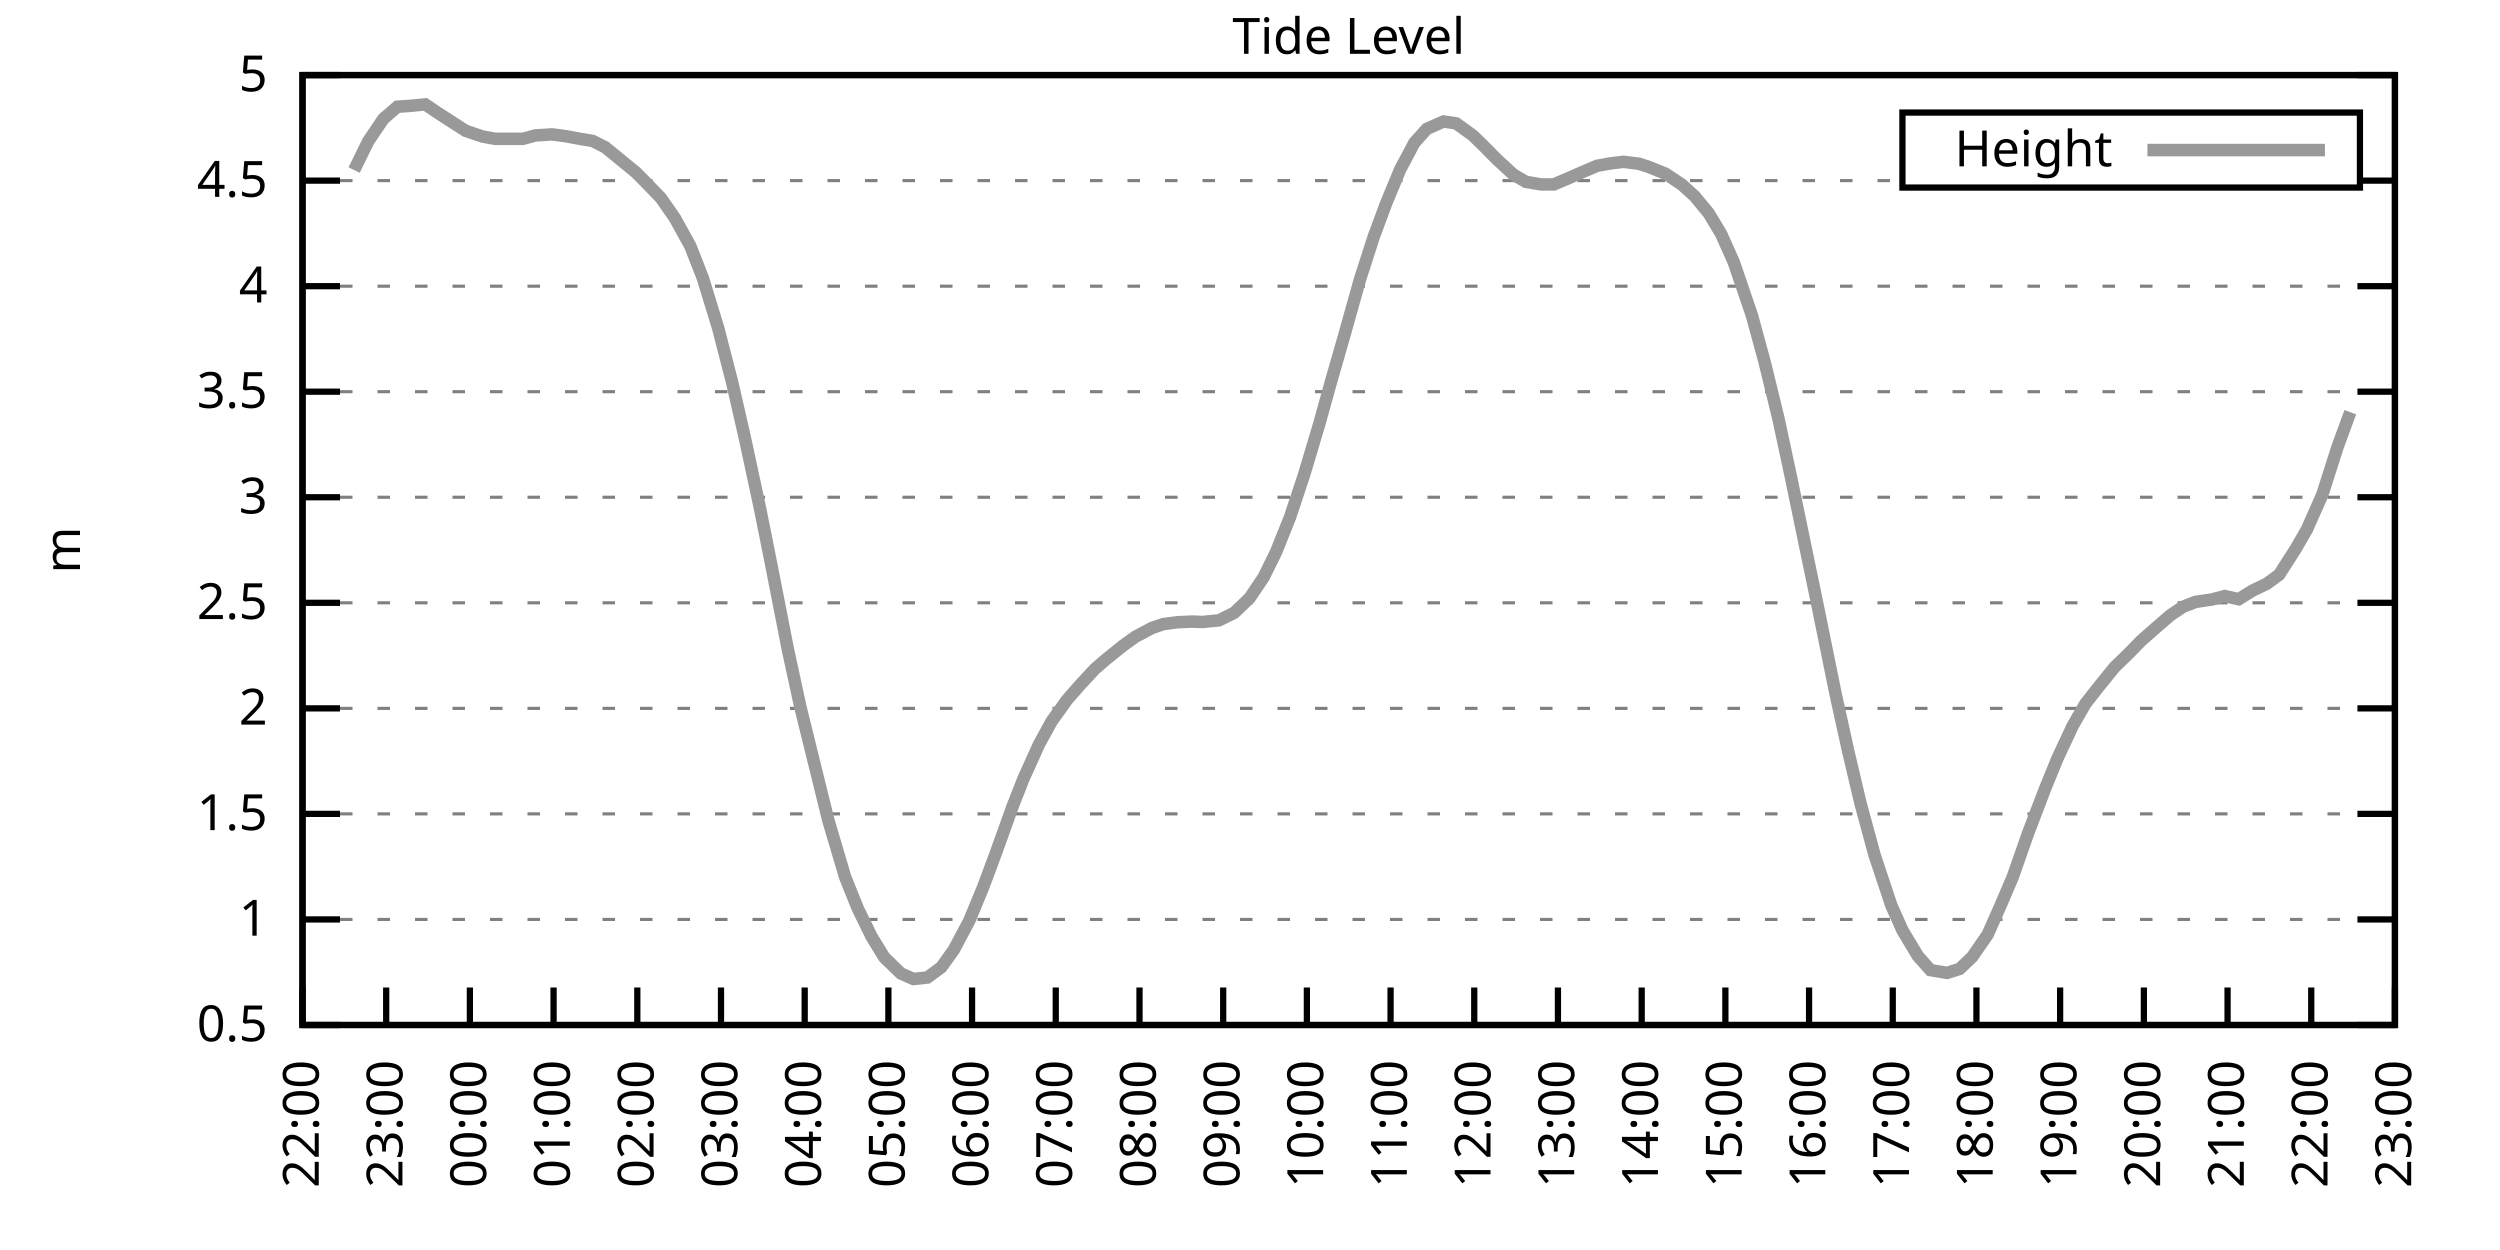
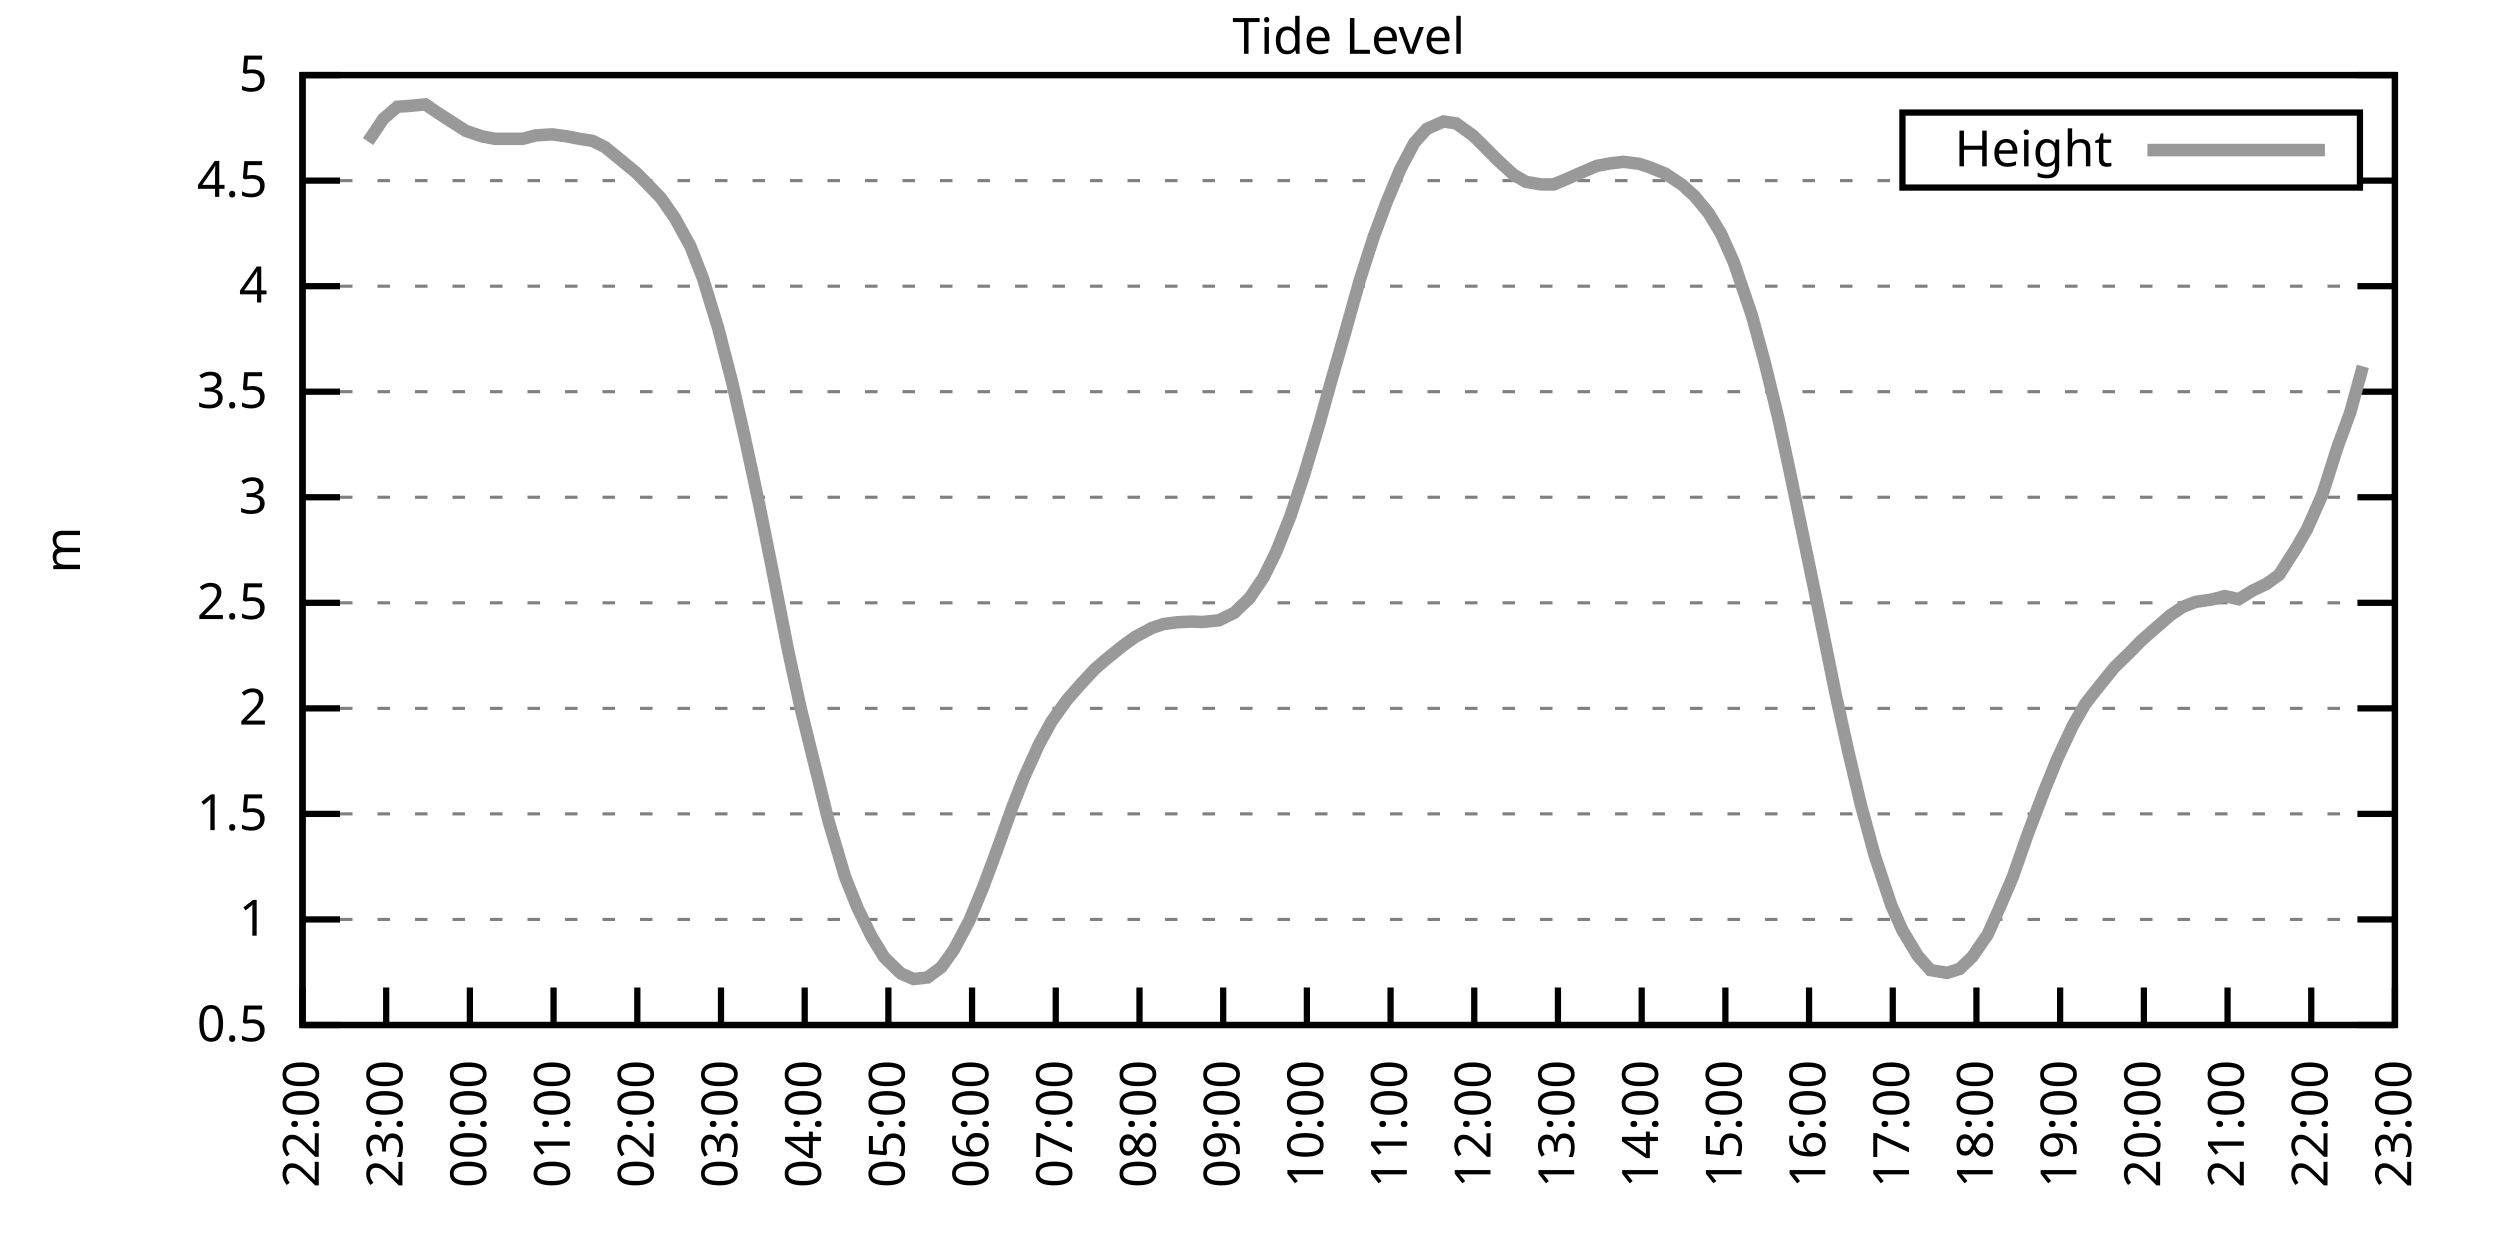
<svg xmlns="http://www.w3.org/2000/svg" xmlns:xlink="http://www.w3.org/1999/xlink" width="400" height="200" viewBox="0 0 400 200">
  <g id="gnuplot_canvas">
    <rect x="0" y="0" width="400" height="200" fill="none" />
    <defs>
      <circle id="gpDot" r="0.5" stroke-width="0.5" stroke="currentColor" />
      <path id="gpPt0" stroke-width="0.333" stroke="currentColor" d="M-1,0 h2 M0,-1 v2" />
      <path id="gpPt1" stroke-width="0.333" stroke="currentColor" d="M-1,-1 L1,1 M1,-1 L-1,1" />
      <path id="gpPt2" stroke-width="0.333" stroke="currentColor" d="M-1,0 L1,0 M0,-1 L0,1 M-1,-1 L1,1 M-1,1 L1,-1" />
      <rect id="gpPt3" stroke-width="0.333" stroke="currentColor" x="-1" y="-1" width="2" height="2" />
      <rect id="gpPt4" stroke-width="0.333" stroke="currentColor" fill="currentColor" x="-1" y="-1" width="2" height="2" />
      <circle id="gpPt5" stroke-width="0.333" stroke="currentColor" cx="0" cy="0" r="1" />
      <use xlink:href="#gpPt5" id="gpPt6" fill="currentColor" stroke="none" />
      <path id="gpPt7" stroke-width="0.333" stroke="currentColor" d="M0,-1.33 L-1.33,0.67 L1.33,0.67 z" />
      <use xlink:href="#gpPt7" id="gpPt8" fill="currentColor" stroke="none" />
      <use xlink:href="#gpPt7" id="gpPt9" stroke="currentColor" transform="rotate(180)" />
      <use xlink:href="#gpPt9" id="gpPt10" fill="currentColor" stroke="none" />
      <use xlink:href="#gpPt3" id="gpPt11" stroke="currentColor" transform="rotate(45)" />
      <use xlink:href="#gpPt11" id="gpPt12" fill="currentColor" stroke="none" />
      <path id="gpPt13" stroke-width="0.333" stroke="currentColor" d="M0,1.330 L1.265,0.411 L0.782,-1.067 L-0.782,-1.076 L-1.265,0.411 z" />
      <use xlink:href="#gpPt13" id="gpPt14" fill="currentColor" stroke="none" />
      <filter id="textbox" filterUnits="objectBoundingBox" x="0" y="0" height="1" width="1">
        <feFlood flood-color="white" flood-opacity="1" result="bgnd" />
        <feComposite in="SourceGraphic" in2="bgnd" operator="atop" />
      </filter>
      <filter id="greybox" filterUnits="objectBoundingBox" x="0" y="0" height="1" width="1">
        <feFlood flood-color="lightgrey" flood-opacity="1" result="grey" />
        <feComposite in="SourceGraphic" in2="grey" operator="atop" />
      </filter>
    </defs>
    <g fill="none" color="white" stroke="currentColor" stroke-width="1.00" stroke-linecap="butt" stroke-linejoin="miter">
</g>
    <g fill="none" color="black" stroke="currentColor" stroke-width="1.00" stroke-linecap="butt" stroke-linejoin="miter">
      <g stroke="none" shape-rendering="crispEdges">
        <polygon fill="rgb(255, 255, 255)" points="48.40,164.00 383.18,164.00 383.18,12.02 48.40,12.02 " />
      </g>
    </g>
    <g fill="none" color="black" stroke="currentColor" stroke-width="1.00" stroke-linecap="butt" stroke-linejoin="miter">
</g>
    <g fill="none" color="black" stroke="black" stroke-width="0.50" stroke-linecap="butt" stroke-linejoin="miter">
</g>
    <g fill="none" color="gray" stroke="currentColor" stroke-width="0.50" stroke-linecap="butt" stroke-linejoin="miter">
      <path stroke="gray" stroke-dasharray="2,4" class="gridline" d="M48.40,164.00 L383.19,164.00  " />
    </g>
    <g fill="none" color="gray" stroke="gray" stroke-width="1.00" stroke-linecap="butt" stroke-linejoin="miter">
</g>
    <g fill="none" color="black" stroke="currentColor" stroke-width="1.00" stroke-linecap="butt" stroke-linejoin="miter">
      <path stroke="black" d="M48.40,164.00 L54.40,164.00 M383.19,164.00 L377.19,164.00  " />
      <g transform="translate(42.80,166.60)" stroke="none" fill="black" font-family="Sans" font-size="8.00" text-anchor="end">
        <text>
          <tspan font-family="Sans"> 0.5</tspan>
        </text>
      </g>
    </g>
    <g fill="none" color="black" stroke="currentColor" stroke-width="1.00" stroke-linecap="butt" stroke-linejoin="miter">
</g>
    <g fill="none" color="black" stroke="black" stroke-width="0.50" stroke-linecap="butt" stroke-linejoin="miter">
</g>
    <g fill="none" color="gray" stroke="currentColor" stroke-width="0.50" stroke-linecap="butt" stroke-linejoin="miter">
      <path stroke="gray" stroke-dasharray="2,4" class="gridline" d="M48.40,147.11 L383.19,147.11  " />
    </g>
    <g fill="none" color="gray" stroke="gray" stroke-width="1.00" stroke-linecap="butt" stroke-linejoin="miter">
</g>
    <g fill="none" color="black" stroke="currentColor" stroke-width="1.00" stroke-linecap="butt" stroke-linejoin="miter">
      <path stroke="black" d="M48.40,147.11 L54.40,147.11 M383.19,147.11 L377.19,147.11  " />
      <g transform="translate(42.80,149.71)" stroke="none" fill="black" font-family="Sans" font-size="8.00" text-anchor="end">
        <text>
          <tspan font-family="Sans"> 1</tspan>
        </text>
      </g>
    </g>
    <g fill="none" color="black" stroke="currentColor" stroke-width="1.00" stroke-linecap="butt" stroke-linejoin="miter">
</g>
    <g fill="none" color="black" stroke="black" stroke-width="0.50" stroke-linecap="butt" stroke-linejoin="miter">
</g>
    <g fill="none" color="gray" stroke="currentColor" stroke-width="0.50" stroke-linecap="butt" stroke-linejoin="miter">
      <path stroke="gray" stroke-dasharray="2,4" class="gridline" d="M48.40,130.22 L383.19,130.22  " />
    </g>
    <g fill="none" color="gray" stroke="gray" stroke-width="1.00" stroke-linecap="butt" stroke-linejoin="miter">
</g>
    <g fill="none" color="black" stroke="currentColor" stroke-width="1.00" stroke-linecap="butt" stroke-linejoin="miter">
      <path stroke="black" d="M48.40,130.22 L54.40,130.22 M383.19,130.22 L377.19,130.22  " />
      <g transform="translate(42.80,132.82)" stroke="none" fill="black" font-family="Sans" font-size="8.00" text-anchor="end">
        <text>
          <tspan font-family="Sans"> 1.5</tspan>
        </text>
      </g>
    </g>
    <g fill="none" color="black" stroke="currentColor" stroke-width="1.00" stroke-linecap="butt" stroke-linejoin="miter">
</g>
    <g fill="none" color="black" stroke="black" stroke-width="0.50" stroke-linecap="butt" stroke-linejoin="miter">
</g>
    <g fill="none" color="gray" stroke="currentColor" stroke-width="0.50" stroke-linecap="butt" stroke-linejoin="miter">
      <path stroke="gray" stroke-dasharray="2,4" class="gridline" d="M48.40,113.34 L383.19,113.34  " />
    </g>
    <g fill="none" color="gray" stroke="gray" stroke-width="1.00" stroke-linecap="butt" stroke-linejoin="miter">
</g>
    <g fill="none" color="black" stroke="currentColor" stroke-width="1.00" stroke-linecap="butt" stroke-linejoin="miter">
      <path stroke="black" d="M48.40,113.34 L54.40,113.34 M383.19,113.34 L377.19,113.34  " />
      <g transform="translate(42.80,115.94)" stroke="none" fill="black" font-family="Sans" font-size="8.00" text-anchor="end">
        <text>
          <tspan font-family="Sans"> 2</tspan>
        </text>
      </g>
    </g>
    <g fill="none" color="black" stroke="currentColor" stroke-width="1.00" stroke-linecap="butt" stroke-linejoin="miter">
</g>
    <g fill="none" color="black" stroke="black" stroke-width="0.50" stroke-linecap="butt" stroke-linejoin="miter">
</g>
    <g fill="none" color="gray" stroke="currentColor" stroke-width="0.50" stroke-linecap="butt" stroke-linejoin="miter">
      <path stroke="gray" stroke-dasharray="2,4" class="gridline" d="M48.40,96.45 L383.19,96.45  " />
    </g>
    <g fill="none" color="gray" stroke="gray" stroke-width="1.00" stroke-linecap="butt" stroke-linejoin="miter">
</g>
    <g fill="none" color="black" stroke="currentColor" stroke-width="1.00" stroke-linecap="butt" stroke-linejoin="miter">
      <path stroke="black" d="M48.40,96.45 L54.40,96.45 M383.19,96.45 L377.19,96.45  " />
      <g transform="translate(42.80,99.05)" stroke="none" fill="black" font-family="Sans" font-size="8.00" text-anchor="end">
        <text>
          <tspan font-family="Sans"> 2.5</tspan>
        </text>
      </g>
    </g>
    <g fill="none" color="black" stroke="currentColor" stroke-width="1.00" stroke-linecap="butt" stroke-linejoin="miter">
</g>
    <g fill="none" color="black" stroke="black" stroke-width="0.50" stroke-linecap="butt" stroke-linejoin="miter">
</g>
    <g fill="none" color="gray" stroke="currentColor" stroke-width="0.50" stroke-linecap="butt" stroke-linejoin="miter">
      <path stroke="gray" stroke-dasharray="2,4" class="gridline" d="M48.40,79.56 L383.19,79.56  " />
    </g>
    <g fill="none" color="gray" stroke="gray" stroke-width="1.00" stroke-linecap="butt" stroke-linejoin="miter">
</g>
    <g fill="none" color="black" stroke="currentColor" stroke-width="1.00" stroke-linecap="butt" stroke-linejoin="miter">
      <path stroke="black" d="M48.40,79.56 L54.40,79.56 M383.19,79.56 L377.19,79.56  " />
      <g transform="translate(42.80,82.16)" stroke="none" fill="black" font-family="Sans" font-size="8.00" text-anchor="end">
        <text>
          <tspan font-family="Sans"> 3</tspan>
        </text>
      </g>
    </g>
    <g fill="none" color="black" stroke="currentColor" stroke-width="1.00" stroke-linecap="butt" stroke-linejoin="miter">
</g>
    <g fill="none" color="black" stroke="black" stroke-width="0.50" stroke-linecap="butt" stroke-linejoin="miter">
</g>
    <g fill="none" color="gray" stroke="currentColor" stroke-width="0.50" stroke-linecap="butt" stroke-linejoin="miter">
      <path stroke="gray" stroke-dasharray="2,4" class="gridline" d="M48.40,62.67 L383.19,62.67  " />
    </g>
    <g fill="none" color="gray" stroke="gray" stroke-width="1.00" stroke-linecap="butt" stroke-linejoin="miter">
</g>
    <g fill="none" color="black" stroke="currentColor" stroke-width="1.00" stroke-linecap="butt" stroke-linejoin="miter">
      <path stroke="black" d="M48.40,62.67 L54.40,62.67 M383.19,62.67 L377.19,62.67  " />
      <g transform="translate(42.80,65.27)" stroke="none" fill="black" font-family="Sans" font-size="8.00" text-anchor="end">
        <text>
          <tspan font-family="Sans"> 3.5</tspan>
        </text>
      </g>
    </g>
    <g fill="none" color="black" stroke="currentColor" stroke-width="1.00" stroke-linecap="butt" stroke-linejoin="miter">
</g>
    <g fill="none" color="black" stroke="black" stroke-width="0.50" stroke-linecap="butt" stroke-linejoin="miter">
</g>
    <g fill="none" color="gray" stroke="currentColor" stroke-width="0.50" stroke-linecap="butt" stroke-linejoin="miter">
      <path stroke="gray" stroke-dasharray="2,4" class="gridline" d="M48.40,45.79 L383.19,45.79  " />
    </g>
    <g fill="none" color="gray" stroke="gray" stroke-width="1.00" stroke-linecap="butt" stroke-linejoin="miter">
</g>
    <g fill="none" color="black" stroke="currentColor" stroke-width="1.00" stroke-linecap="butt" stroke-linejoin="miter">
      <path stroke="black" d="M48.40,45.79 L54.40,45.79 M383.19,45.79 L377.19,45.79  " />
      <g transform="translate(42.80,48.39)" stroke="none" fill="black" font-family="Sans" font-size="8.00" text-anchor="end">
        <text>
          <tspan font-family="Sans"> 4</tspan>
        </text>
      </g>
    </g>
    <g fill="none" color="black" stroke="currentColor" stroke-width="1.00" stroke-linecap="butt" stroke-linejoin="miter">
</g>
    <g fill="none" color="black" stroke="black" stroke-width="0.50" stroke-linecap="butt" stroke-linejoin="miter">
</g>
    <g fill="none" color="gray" stroke="currentColor" stroke-width="0.50" stroke-linecap="butt" stroke-linejoin="miter">
      <path stroke="gray" stroke-dasharray="2,4" class="gridline" d="M48.40,28.90 L304.39,28.90 M377.59,28.90 L383.19,28.90  " />
    </g>
    <g fill="none" color="gray" stroke="gray" stroke-width="1.00" stroke-linecap="butt" stroke-linejoin="miter">
</g>
    <g fill="none" color="black" stroke="currentColor" stroke-width="1.00" stroke-linecap="butt" stroke-linejoin="miter">
      <path stroke="black" d="M48.40,28.90 L54.40,28.90 M383.19,28.90 L377.19,28.90  " />
      <g transform="translate(42.80,31.50)" stroke="none" fill="black" font-family="Sans" font-size="8.00" text-anchor="end">
        <text>
          <tspan font-family="Sans"> 4.5</tspan>
        </text>
      </g>
    </g>
    <g fill="none" color="black" stroke="currentColor" stroke-width="1.00" stroke-linecap="butt" stroke-linejoin="miter">
</g>
    <g fill="none" color="black" stroke="black" stroke-width="0.50" stroke-linecap="butt" stroke-linejoin="miter">
</g>
    <g fill="none" color="gray" stroke="currentColor" stroke-width="0.50" stroke-linecap="butt" stroke-linejoin="miter">
      <path stroke="gray" stroke-dasharray="2,4" class="gridline" d="M48.40,12.01 L383.19,12.01  " />
    </g>
    <g fill="none" color="gray" stroke="gray" stroke-width="1.00" stroke-linecap="butt" stroke-linejoin="miter">
</g>
    <g fill="none" color="black" stroke="currentColor" stroke-width="1.00" stroke-linecap="butt" stroke-linejoin="miter">
      <path stroke="black" d="M48.40,12.01 L54.40,12.01 M383.19,12.01 L377.19,12.01  " />
      <g transform="translate(42.80,14.61)" stroke="none" fill="black" font-family="Sans" font-size="8.00" text-anchor="end">
        <text>
          <tspan font-family="Sans"> 5</tspan>
        </text>
      </g>
    </g>
    <g fill="none" color="black" stroke="currentColor" stroke-width="1.00" stroke-linecap="butt" stroke-linejoin="miter">
      <path stroke="black" d="M48.40,164.00 L48.40,158.00  " />
      <g transform="translate(51.00,169.60) rotate(270.00)" stroke="none" fill="black" font-family="Sans" font-size="8.00" text-anchor="end">
        <text>
          <tspan font-family="Sans">22:00</tspan>
        </text>
      </g>
    </g>
    <g fill="none" color="black" stroke="currentColor" stroke-width="1.00" stroke-linecap="butt" stroke-linejoin="miter">
      <path stroke="black" d="M61.79,164.00 L61.79,158.00  " />
      <g transform="translate(64.39,169.60) rotate(270.00)" stroke="none" fill="black" font-family="Sans" font-size="8.00" text-anchor="end">
        <text>
          <tspan font-family="Sans">23:00</tspan>
        </text>
      </g>
    </g>
    <g fill="none" color="black" stroke="currentColor" stroke-width="1.00" stroke-linecap="butt" stroke-linejoin="miter">
      <path stroke="black" d="M75.18,164.00 L75.18,158.00  " />
      <g transform="translate(77.78,169.60) rotate(270.00)" stroke="none" fill="black" font-family="Sans" font-size="8.00" text-anchor="end">
        <text>
          <tspan font-family="Sans">00:00</tspan>
        </text>
      </g>
    </g>
    <g fill="none" color="black" stroke="currentColor" stroke-width="1.00" stroke-linecap="butt" stroke-linejoin="miter">
      <path stroke="black" d="M88.57,164.00 L88.57,158.00  " />
      <g transform="translate(91.17,169.60) rotate(270.00)" stroke="none" fill="black" font-family="Sans" font-size="8.00" text-anchor="end">
        <text>
          <tspan font-family="Sans">01:00</tspan>
        </text>
      </g>
    </g>
    <g fill="none" color="black" stroke="currentColor" stroke-width="1.00" stroke-linecap="butt" stroke-linejoin="miter">
      <path stroke="black" d="M101.97,164.00 L101.97,158.00  " />
      <g transform="translate(104.57,169.60) rotate(270.00)" stroke="none" fill="black" font-family="Sans" font-size="8.00" text-anchor="end">
        <text>
          <tspan font-family="Sans">02:00</tspan>
        </text>
      </g>
    </g>
    <g fill="none" color="black" stroke="currentColor" stroke-width="1.00" stroke-linecap="butt" stroke-linejoin="miter">
      <path stroke="black" d="M115.36,164.00 L115.36,158.00  " />
      <g transform="translate(117.96,169.60) rotate(270.00)" stroke="none" fill="black" font-family="Sans" font-size="8.00" text-anchor="end">
        <text>
          <tspan font-family="Sans">03:00</tspan>
        </text>
      </g>
    </g>
    <g fill="none" color="black" stroke="currentColor" stroke-width="1.00" stroke-linecap="butt" stroke-linejoin="miter">
      <path stroke="black" d="M128.75,164.00 L128.75,158.00  " />
      <g transform="translate(131.35,169.60) rotate(270.00)" stroke="none" fill="black" font-family="Sans" font-size="8.00" text-anchor="end">
        <text>
          <tspan font-family="Sans">04:00</tspan>
        </text>
      </g>
    </g>
    <g fill="none" color="black" stroke="currentColor" stroke-width="1.00" stroke-linecap="butt" stroke-linejoin="miter">
      <path stroke="black" d="M142.14,164.00 L142.14,158.00  " />
      <g transform="translate(144.74,169.60) rotate(270.00)" stroke="none" fill="black" font-family="Sans" font-size="8.00" text-anchor="end">
        <text>
          <tspan font-family="Sans">05:00</tspan>
        </text>
      </g>
    </g>
    <g fill="none" color="black" stroke="currentColor" stroke-width="1.00" stroke-linecap="butt" stroke-linejoin="miter">
      <path stroke="black" d="M155.53,164.00 L155.53,158.00  " />
      <g transform="translate(158.13,169.60) rotate(270.00)" stroke="none" fill="black" font-family="Sans" font-size="8.00" text-anchor="end">
        <text>
          <tspan font-family="Sans">06:00</tspan>
        </text>
      </g>
    </g>
    <g fill="none" color="black" stroke="currentColor" stroke-width="1.00" stroke-linecap="butt" stroke-linejoin="miter">
      <path stroke="black" d="M168.92,164.00 L168.92,158.00  " />
      <g transform="translate(171.52,169.60) rotate(270.00)" stroke="none" fill="black" font-family="Sans" font-size="8.00" text-anchor="end">
        <text>
          <tspan font-family="Sans">07:00</tspan>
        </text>
      </g>
    </g>
    <g fill="none" color="black" stroke="currentColor" stroke-width="1.00" stroke-linecap="butt" stroke-linejoin="miter">
      <path stroke="black" d="M182.32,164.00 L182.32,158.00  " />
      <g transform="translate(184.92,169.60) rotate(270.00)" stroke="none" fill="black" font-family="Sans" font-size="8.00" text-anchor="end">
        <text>
          <tspan font-family="Sans">08:00</tspan>
        </text>
      </g>
    </g>
    <g fill="none" color="black" stroke="currentColor" stroke-width="1.00" stroke-linecap="butt" stroke-linejoin="miter">
      <path stroke="black" d="M195.71,164.00 L195.71,158.00  " />
      <g transform="translate(198.31,169.60) rotate(270.00)" stroke="none" fill="black" font-family="Sans" font-size="8.00" text-anchor="end">
        <text>
          <tspan font-family="Sans">09:00</tspan>
        </text>
      </g>
    </g>
    <g fill="none" color="black" stroke="currentColor" stroke-width="1.00" stroke-linecap="butt" stroke-linejoin="miter">
      <path stroke="black" d="M209.10,164.00 L209.10,158.00  " />
      <g transform="translate(211.70,169.60) rotate(270.00)" stroke="none" fill="black" font-family="Sans" font-size="8.00" text-anchor="end">
        <text>
          <tspan font-family="Sans">10:00</tspan>
        </text>
      </g>
    </g>
    <g fill="none" color="black" stroke="currentColor" stroke-width="1.00" stroke-linecap="butt" stroke-linejoin="miter">
      <path stroke="black" d="M222.49,164.00 L222.49,158.00  " />
      <g transform="translate(225.09,169.60) rotate(270.00)" stroke="none" fill="black" font-family="Sans" font-size="8.00" text-anchor="end">
        <text>
          <tspan font-family="Sans">11:00</tspan>
        </text>
      </g>
    </g>
    <g fill="none" color="black" stroke="currentColor" stroke-width="1.00" stroke-linecap="butt" stroke-linejoin="miter">
      <path stroke="black" d="M235.88,164.00 L235.88,158.00  " />
      <g transform="translate(238.48,169.60) rotate(270.00)" stroke="none" fill="black" font-family="Sans" font-size="8.00" text-anchor="end">
        <text>
          <tspan font-family="Sans">12:00</tspan>
        </text>
      </g>
    </g>
    <g fill="none" color="black" stroke="currentColor" stroke-width="1.00" stroke-linecap="butt" stroke-linejoin="miter">
      <path stroke="black" d="M249.27,164.00 L249.27,158.00  " />
      <g transform="translate(251.87,169.60) rotate(270.00)" stroke="none" fill="black" font-family="Sans" font-size="8.00" text-anchor="end">
        <text>
          <tspan font-family="Sans">13:00</tspan>
        </text>
      </g>
    </g>
    <g fill="none" color="black" stroke="currentColor" stroke-width="1.00" stroke-linecap="butt" stroke-linejoin="miter">
      <path stroke="black" d="M262.67,164.00 L262.67,158.00  " />
      <g transform="translate(265.27,169.60) rotate(270.00)" stroke="none" fill="black" font-family="Sans" font-size="8.00" text-anchor="end">
        <text>
          <tspan font-family="Sans">14:00</tspan>
        </text>
      </g>
    </g>
    <g fill="none" color="black" stroke="currentColor" stroke-width="1.00" stroke-linecap="butt" stroke-linejoin="miter">
      <path stroke="black" d="M276.06,164.00 L276.06,158.00  " />
      <g transform="translate(278.66,169.60) rotate(270.00)" stroke="none" fill="black" font-family="Sans" font-size="8.00" text-anchor="end">
        <text>
          <tspan font-family="Sans">15:00</tspan>
        </text>
      </g>
    </g>
    <g fill="none" color="black" stroke="currentColor" stroke-width="1.00" stroke-linecap="butt" stroke-linejoin="miter">
      <path stroke="black" d="M289.45,164.00 L289.45,158.00  " />
      <g transform="translate(292.05,169.60) rotate(270.00)" stroke="none" fill="black" font-family="Sans" font-size="8.00" text-anchor="end">
        <text>
          <tspan font-family="Sans">16:00</tspan>
        </text>
      </g>
    </g>
    <g fill="none" color="black" stroke="currentColor" stroke-width="1.00" stroke-linecap="butt" stroke-linejoin="miter">
      <path stroke="black" d="M302.84,164.00 L302.84,158.00  " />
      <g transform="translate(305.44,169.60) rotate(270.00)" stroke="none" fill="black" font-family="Sans" font-size="8.00" text-anchor="end">
        <text>
          <tspan font-family="Sans">17:00</tspan>
        </text>
      </g>
    </g>
    <g fill="none" color="black" stroke="currentColor" stroke-width="1.00" stroke-linecap="butt" stroke-linejoin="miter">
      <path stroke="black" d="M316.23,164.00 L316.23,158.00  " />
      <g transform="translate(318.83,169.60) rotate(270.00)" stroke="none" fill="black" font-family="Sans" font-size="8.00" text-anchor="end">
        <text>
          <tspan font-family="Sans">18:00</tspan>
        </text>
      </g>
    </g>
    <g fill="none" color="black" stroke="currentColor" stroke-width="1.00" stroke-linecap="butt" stroke-linejoin="miter">
      <path stroke="black" d="M329.62,164.00 L329.62,158.00  " />
      <g transform="translate(332.22,169.60) rotate(270.00)" stroke="none" fill="black" font-family="Sans" font-size="8.00" text-anchor="end">
        <text>
          <tspan font-family="Sans">19:00</tspan>
        </text>
      </g>
    </g>
    <g fill="none" color="black" stroke="currentColor" stroke-width="1.00" stroke-linecap="butt" stroke-linejoin="miter">
      <path stroke="black" d="M343.02,164.00 L343.02,158.00  " />
      <g transform="translate(345.62,169.60) rotate(270.00)" stroke="none" fill="black" font-family="Sans" font-size="8.00" text-anchor="end">
        <text>
          <tspan font-family="Sans">20:00</tspan>
        </text>
      </g>
    </g>
    <g fill="none" color="black" stroke="currentColor" stroke-width="1.00" stroke-linecap="butt" stroke-linejoin="miter">
      <path stroke="black" d="M356.41,164.00 L356.41,158.00  " />
      <g transform="translate(359.01,169.60) rotate(270.00)" stroke="none" fill="black" font-family="Sans" font-size="8.00" text-anchor="end">
        <text>
          <tspan font-family="Sans">21:00</tspan>
        </text>
      </g>
    </g>
    <g fill="none" color="black" stroke="currentColor" stroke-width="1.00" stroke-linecap="butt" stroke-linejoin="miter">
      <path stroke="black" d="M369.80,164.00 L369.80,158.00  " />
      <g transform="translate(372.40,169.60) rotate(270.00)" stroke="none" fill="black" font-family="Sans" font-size="8.00" text-anchor="end">
        <text>
          <tspan font-family="Sans">22:00</tspan>
        </text>
      </g>
    </g>
    <g fill="none" color="black" stroke="currentColor" stroke-width="1.00" stroke-linecap="butt" stroke-linejoin="miter">
      <path stroke="black" d="M383.19,164.00 L383.19,158.00  " />
      <g transform="translate(385.79,169.60) rotate(270.00)" stroke="none" fill="black" font-family="Sans" font-size="8.00" text-anchor="end">
        <text>
          <tspan font-family="Sans">23:00</tspan>
        </text>
      </g>
    </g>
    <g fill="none" color="black" stroke="currentColor" stroke-width="1.00" stroke-linecap="butt" stroke-linejoin="miter">
</g>
    <g fill="none" color="black" stroke="currentColor" stroke-width="1.00" stroke-linecap="butt" stroke-linejoin="miter">
      <path stroke="black" d="M48.40,12.01 L48.40,164.00 L383.19,164.00 L383.19,12.01 L48.40,12.01 Z  " />
    </g>
    <g fill="none" color="black" stroke="currentColor" stroke-width="1.00" stroke-linecap="butt" stroke-linejoin="miter">
</g>
    <g fill="none" color="black" stroke="currentColor" stroke-width="1.00" stroke-linecap="butt" stroke-linejoin="miter">
      <path stroke="black" d="M304.39,30.01 L304.39,18.01 L377.59,18.01 L377.59,30.01 L304.39,30.01 Z  " />
    </g>
    <g id="Tide_level_plot_1">
      <g fill="none" color="white" stroke="black" stroke-width="2.00" stroke-linecap="butt" stroke-linejoin="miter">
</g>
      <g fill="none" color="black" stroke="currentColor" stroke-width="2.00" stroke-linecap="butt" stroke-linejoin="miter">
        <g transform="translate(337.99,26.61)" stroke="none" fill="black" font-family="Sans" font-size="8.00" text-anchor="end">
          <text>
            <tspan font-family="Sans">Height</tspan>
          </text>
        </g>
      </g>
      <g fill="none" color="black" stroke="currentColor" stroke-width="2.00" stroke-linecap="butt" stroke-linejoin="miter">
-         <path stroke="rgb(153, 153, 153)" d="M343.59,24.01 L371.99,24.01 M56.66,27.21 L58.89,22.65 L61.35,19.00 L63.58,17.08 L65.59,16.94 L68.04,16.70   L70.05,18.06 L72.50,19.64 L74.51,20.93 L77.19,21.84 L79.20,22.21 L81.21,22.21 L83.66,22.21 L85.67,21.67   L88.35,21.50 L90.58,21.80 L92.59,22.18 L94.82,22.55 L96.83,23.56 L101.74,27.58 L103.75,29.61 L105.76,31.70   L107.99,34.91 L110.45,39.37 L112.46,44.50 L114.91,52.51 L117.14,61.15 L119.15,69.94 L121.61,81.38 L123.39,90.27   L126.07,103.95 L128.08,113.20 L132.54,131.27 L135.22,140.32 L137.23,145.32 L139.46,149.88 L141.47,153.16 L144.15,155.76   L146.16,156.64 L148.39,156.40 L150.62,154.75 L152.63,151.94 L155.09,147.31 L157.32,141.91 L159.33,136.51 L162.01,129.04   L163.79,124.52 L166.25,119.08 L168.25,115.43 L170.71,111.99 L172.94,109.45 L175.17,107.05 L176.96,105.50 L179.64,103.34   L181.65,101.89 L184.32,100.47 L186.11,99.86 L188.34,99.56 L190.80,99.45 L192.36,99.52 L195.04,99.25 L197.49,98.04   L199.95,95.67 L202.18,92.36 L204.19,88.28 L206.42,82.70 L208.65,75.98 L211.11,67.74 L212.89,61.32 L215.13,53.52   L217.58,44.77 L219.81,37.85 L221.82,32.44 L224.05,27.07 L226.29,22.85 L228.29,20.62 L230.97,19.44 L232.98,19.74   L235.66,21.67 L237.22,23.19 L239.45,25.45 L242.13,27.92 L244.14,29.10 L246.60,29.51 L248.60,29.51 L250.84,28.56   L253.07,27.58 L255.52,26.53 L257.53,26.16 L259.76,25.89 L262.22,26.20 L263.78,26.70 L266.46,27.78 L269.14,29.57   L271.15,31.40 L273.38,34.10 L275.39,37.44 L277.40,41.94 L280.30,50.45 L282.31,57.81 L284.54,66.93 L286.55,76.32   L289.23,89.25 L290.79,96.75 L293.69,111.01 L295.70,120.13 L297.71,128.64 L299.94,136.84 L302.62,144.88 L304.40,148.87   L306.86,152.96 L308.87,155.22 L311.54,155.66 L313.55,155.02 L315.56,153.09 L318.02,149.54 L320.03,145.02 L322.04,140.32   L324.49,133.33 L327.17,126.31 L329.18,121.38 L331.63,116.14 L333.64,112.63 L335.65,110.06 L338.33,106.75 L340.56,104.59   L342.57,102.53 L344.80,100.57 L347.26,98.44 L349.26,97.09 L351.27,96.31 L353.95,95.91 L355.96,95.37 L358.19,95.87   L360.42,94.49 L362.66,93.41 L364.66,91.96 L367.34,87.77 L369.13,84.66 L371.58,79.12 L374.04,71.42 L376.05,65.95    " />
+         <path stroke="rgb(153, 153, 153)" d="M343.59,24.01 L371.99,24.01 M58.89,22.65 L61.35,19.00 L63.58,17.08 L65.59,16.94 L68.04,16.70 L70.05,18.06   L72.50,19.64 L74.51,20.93 L77.19,21.84 L79.20,22.21 L81.21,22.21 L83.66,22.21 L85.67,21.67 L88.35,21.50   L90.58,21.80 L92.59,22.18 L94.82,22.55 L96.83,23.56 L101.74,27.58 L103.75,29.61 L105.76,31.70 L107.99,34.91   L110.45,39.37 L112.46,44.50 L114.91,52.51 L117.14,61.15 L119.15,69.94 L121.61,81.38 L123.39,90.27 L126.07,103.95   L128.08,113.20 L132.54,131.27 L135.22,140.32 L137.23,145.32 L139.46,149.88 L141.47,153.16 L144.15,155.76 L146.16,156.64   L148.39,156.40 L150.62,154.75 L152.63,151.94 L155.09,147.31 L157.32,141.91 L159.33,136.51 L162.01,129.04 L163.79,124.52   L166.25,119.08 L168.25,115.43 L170.71,111.99 L172.94,109.45 L175.17,107.05 L176.96,105.50 L179.64,103.34 L181.65,101.89   L184.32,100.47 L186.11,99.86 L188.34,99.56 L190.80,99.45 L192.36,99.52 L195.04,99.25 L197.49,98.04 L199.95,95.67   L202.18,92.36 L204.19,88.28 L206.42,82.70 L208.65,75.98 L211.11,67.74 L212.89,61.32 L215.13,53.52 L217.58,44.77   L219.81,37.85 L221.82,32.44 L224.05,27.07 L226.29,22.85 L228.29,20.62 L230.97,19.44 L232.98,19.74 L235.66,21.67   L237.22,23.19 L239.45,25.45 L242.13,27.92 L244.14,29.10 L246.60,29.51 L248.60,29.51 L250.84,28.56 L253.07,27.58   L255.52,26.53 L257.53,26.16 L259.76,25.89 L262.22,26.20 L263.78,26.70 L266.46,27.78 L269.14,29.57 L271.15,31.40   L273.38,34.10 L275.39,37.44 L277.40,41.94 L280.30,50.45 L282.31,57.81 L284.54,66.93 L286.55,76.32 L289.23,89.25   L290.79,96.75 L293.69,111.01 L295.70,120.13 L297.71,128.64 L299.94,136.84 L302.62,144.88 L304.40,148.87 L306.86,152.96   L308.87,155.22 L311.54,155.66 L313.55,155.02 L315.56,153.09 L318.02,149.54 L320.03,145.02 L322.04,140.32 L324.49,133.33   L327.17,126.31 L329.18,121.38 L331.63,116.14 L333.64,112.63 L335.65,110.06 L338.33,106.75 L340.56,104.59 L342.57,102.53   L344.80,100.57 L347.26,98.44 L349.26,97.09 L351.27,96.31 L353.95,95.91 L355.96,95.37 L358.19,95.87 L360.42,94.49   L362.66,93.41 L364.66,91.96 L367.34,87.77 L369.13,84.66 L371.58,79.12 L374.04,71.42 L376.05,65.95 L378.06,58.62    " />
      </g>
    </g>
    <g fill="none" color="black" stroke="currentColor" stroke-width="2.00" stroke-linecap="butt" stroke-linejoin="miter">
</g>
    <g fill="none" color="black" stroke="black" stroke-width="1.00" stroke-linecap="butt" stroke-linejoin="miter">
</g>
    <g fill="none" color="black" stroke="currentColor" stroke-width="1.00" stroke-linecap="butt" stroke-linejoin="miter">
      <path stroke="black" d="M48.40,12.01 L48.40,164.00 L383.19,164.00 L383.19,12.01 L48.40,12.01 Z  " />
      <g transform="translate(12.80,88.01) rotate(270.00)" stroke="none" fill="black" font-family="Sans" font-size="8.00" text-anchor="middle">
        <text>
          <tspan font-family="Sans">m</tspan>
        </text>
      </g>
    </g>
    <g fill="none" color="black" stroke="currentColor" stroke-width="1.00" stroke-linecap="butt" stroke-linejoin="miter">
</g>
    <g fill="none" color="black" stroke="currentColor" stroke-width="1.00" stroke-linecap="butt" stroke-linejoin="miter">
      <g transform="translate(215.79,8.61)" stroke="none" fill="black" font-family="Sans" font-size="8.00" text-anchor="middle">
        <text>
          <tspan font-family="Sans">Tide Level</tspan>
        </text>
      </g>
    </g>
    <g fill="none" color="black" stroke="currentColor" stroke-width="1.00" stroke-linecap="butt" stroke-linejoin="miter">
</g>
  </g>
</svg>
